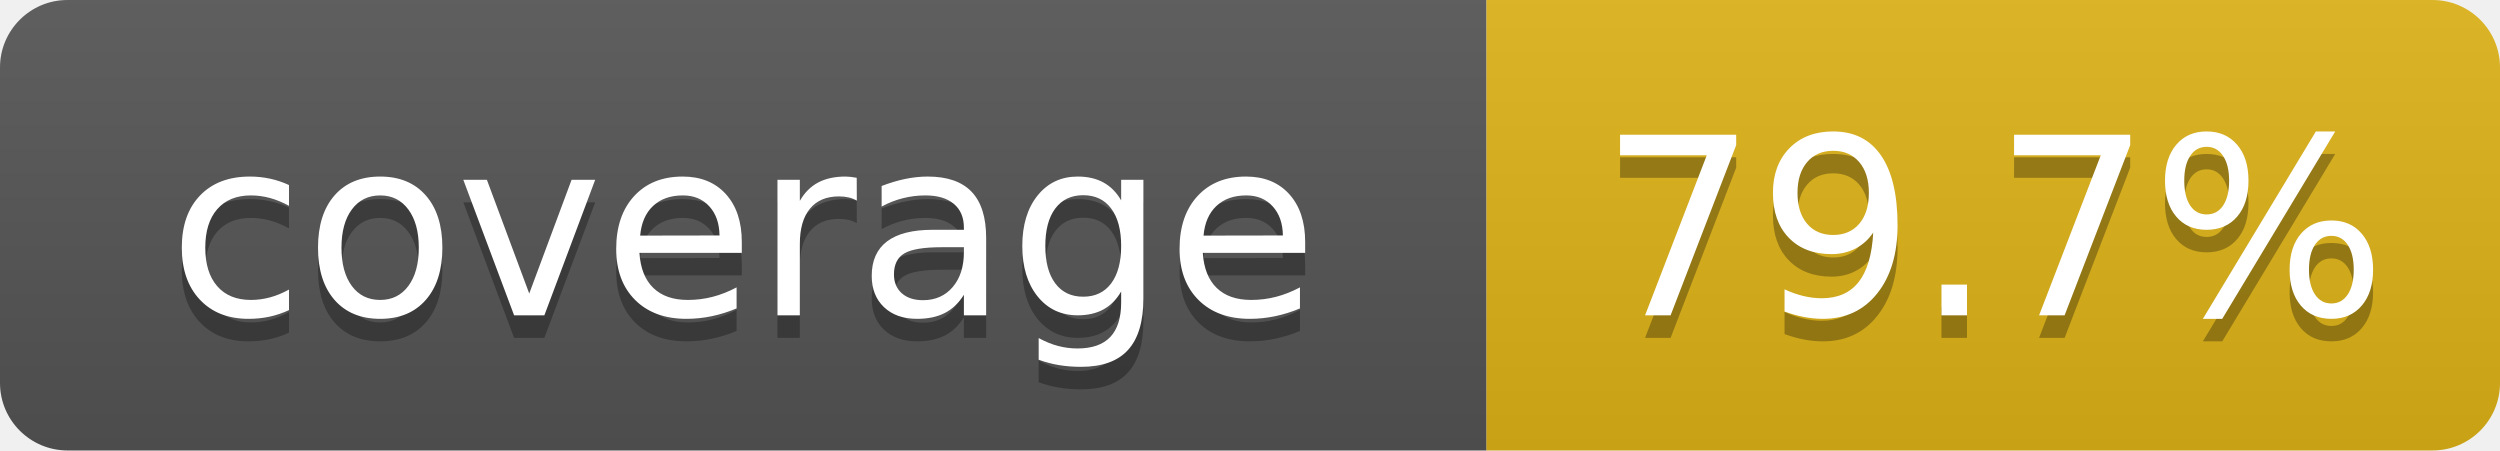
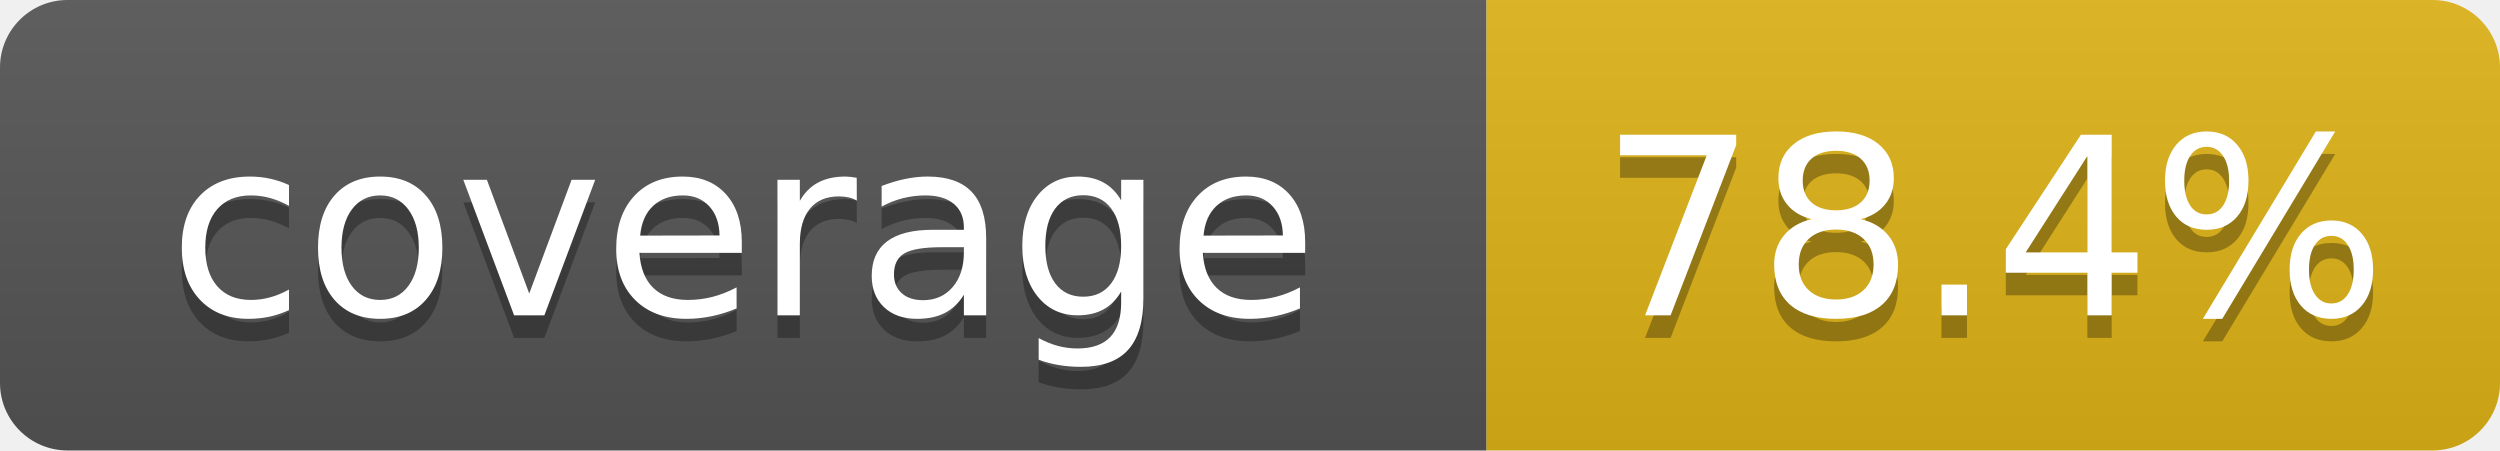
- <svg xmlns="http://www.w3.org/2000/svg" width="111" height="20" role="img" aria-label="coverage: 79.7%">
+ <svg xmlns="http://www.w3.org/2000/svg" width="111" height="20" role="img" aria-label="coverage: 78.4%">
  <linearGradient id="s" x2="0" y2="100%">
    <stop offset="0" stop-color="#bbb" stop-opacity=".1" />
    <stop offset="1" stop-opacity=".1" />
  </linearGradient>
  <clipPath id="r">
    <rect width="111" height="20" rx="3" fill="#fff" />
  </clipPath>
  <g clip-path="url(#r)">
    <rect width="66" height="20" fill="#555" />
    <rect x="66" width="45" height="20" fill="#dfb317" />
    <rect width="111" height="20" fill="url(#s)" />
  </g>
  <g fill="#fff" text-anchor="middle" font-family="Verdana,Geneva,DejaVu Sans,sans-serif" text-rendering="geometricPrecision" font-size="110">
    <text x="330" y="150" fill="#010101" fill-opacity=".3" transform="scale(.1)" textLength="560">coverage</text>
    <text x="330" y="140" transform="scale(.1)" textLength="560">coverage</text>
-     <text x="885" y="150" fill="#010101" fill-opacity=".3" transform="scale(.1)" textLength="350">79.7%</text>
-     <text x="885" y="140" transform="scale(.1)" textLength="350">79.7%</text>
+     <text x="885" y="150" fill="#010101" fill-opacity=".3" transform="scale(.1)" textLength="350">78.4%</text>
+     <text x="885" y="140" transform="scale(.1)" textLength="350">78.4%</text>
  </g>
</svg>
